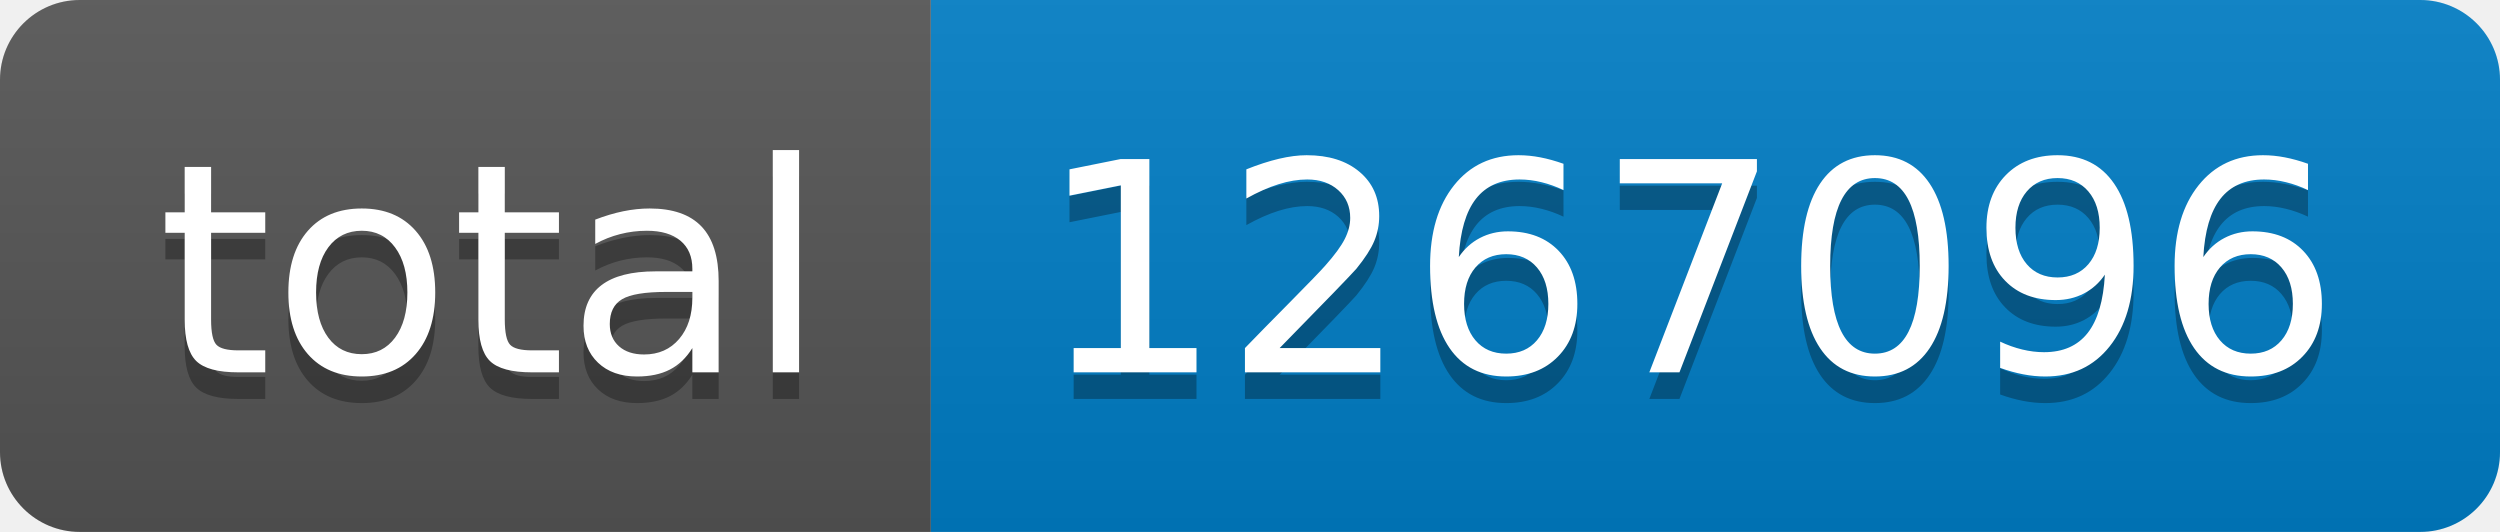
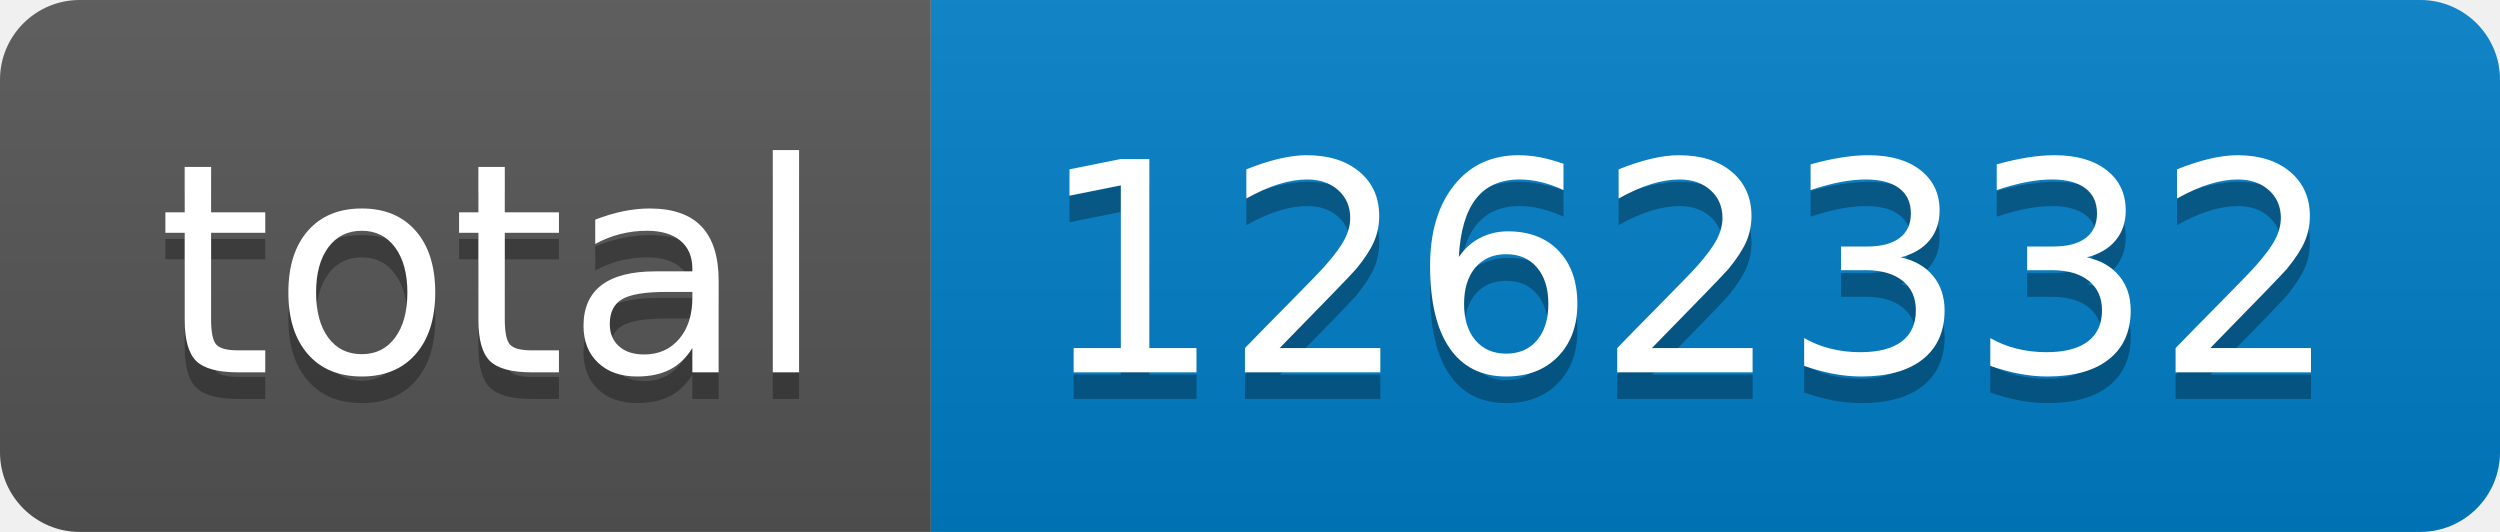
- <svg xmlns="http://www.w3.org/2000/svg" width="94" height="20" role="img" aria-label="total: 1267096">
+ <svg xmlns="http://www.w3.org/2000/svg" width="94" height="20" role="img" aria-label="total: 1262332">
  <linearGradient id="s" x2="0" y2="100%">
    <stop offset="0" stop-color="#bbb" stop-opacity=".1" />
    <stop offset="1" stop-opacity=".1" />
  </linearGradient>
  <clipPath id="r">
    <rect width="94" height="20" rx="3" fill="#fff" />
  </clipPath>
  <g clip-path="url(#r)">
    <rect width="35" height="20" fill="#555" />
    <rect x="35" width="59" height="20" fill="#007ec6" />
    <rect width="94" height="20" fill="url(#s)" />
  </g>
  <g fill="#fff" text-anchor="middle" font-family="Verdana,Geneva,DejaVu Sans,sans-serif" text-rendering="geometricPrecision" font-size="110">
    <text aria-hidden="true" x="185" y="150" fill="#010101" fill-opacity=".3" transform="scale(.1)" textLength="250">total</text>
    <text x="185" y="140" transform="scale(.1)" fill="#fff" textLength="250">total</text>
-     <text aria-hidden="true" x="635" y="150" fill="#010101" fill-opacity=".3" transform="scale(.1)" textLength="490">1267096</text>
-     <text x="635" y="140" transform="scale(.1)" fill="#fff" textLength="490">1267096</text>
+     <text aria-hidden="true" x="635" y="150" fill="#010101" fill-opacity=".3" transform="scale(.1)" textLength="490">1262332</text>
+     <text x="635" y="140" transform="scale(.1)" fill="#fff" textLength="490">1262332</text>
  </g>
</svg>
